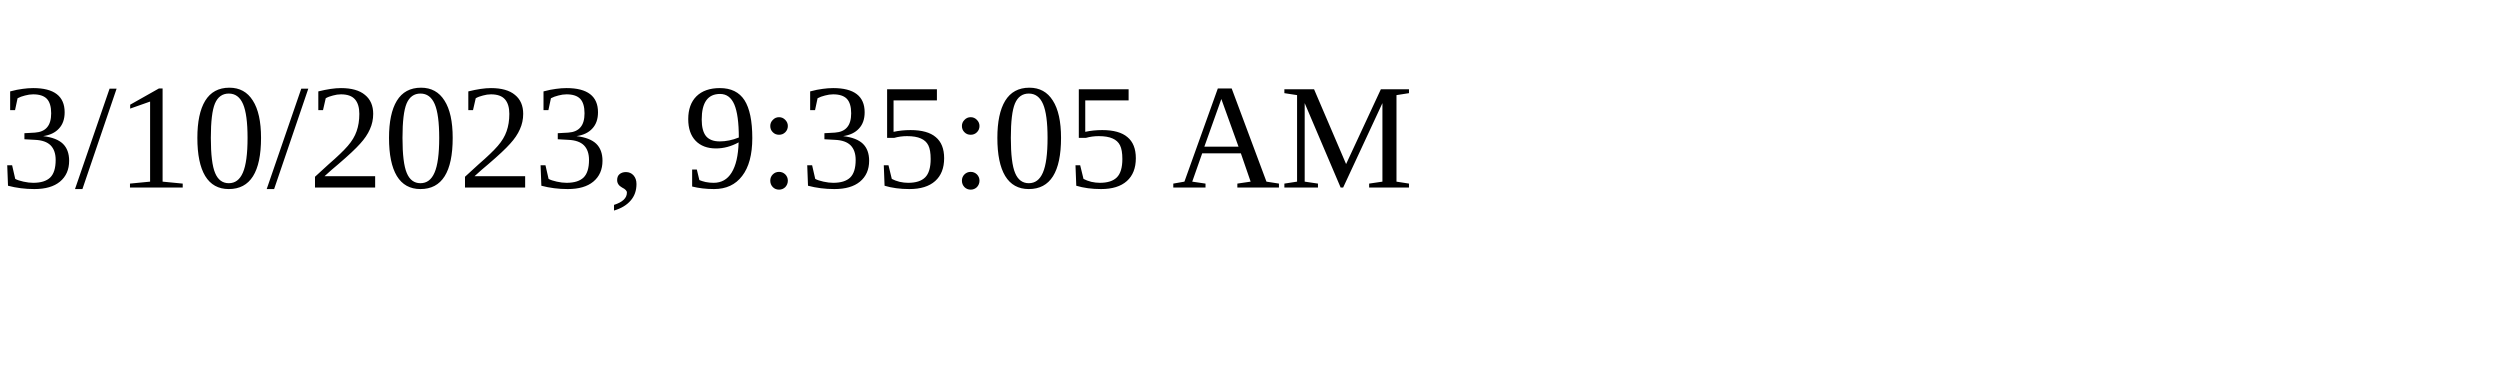
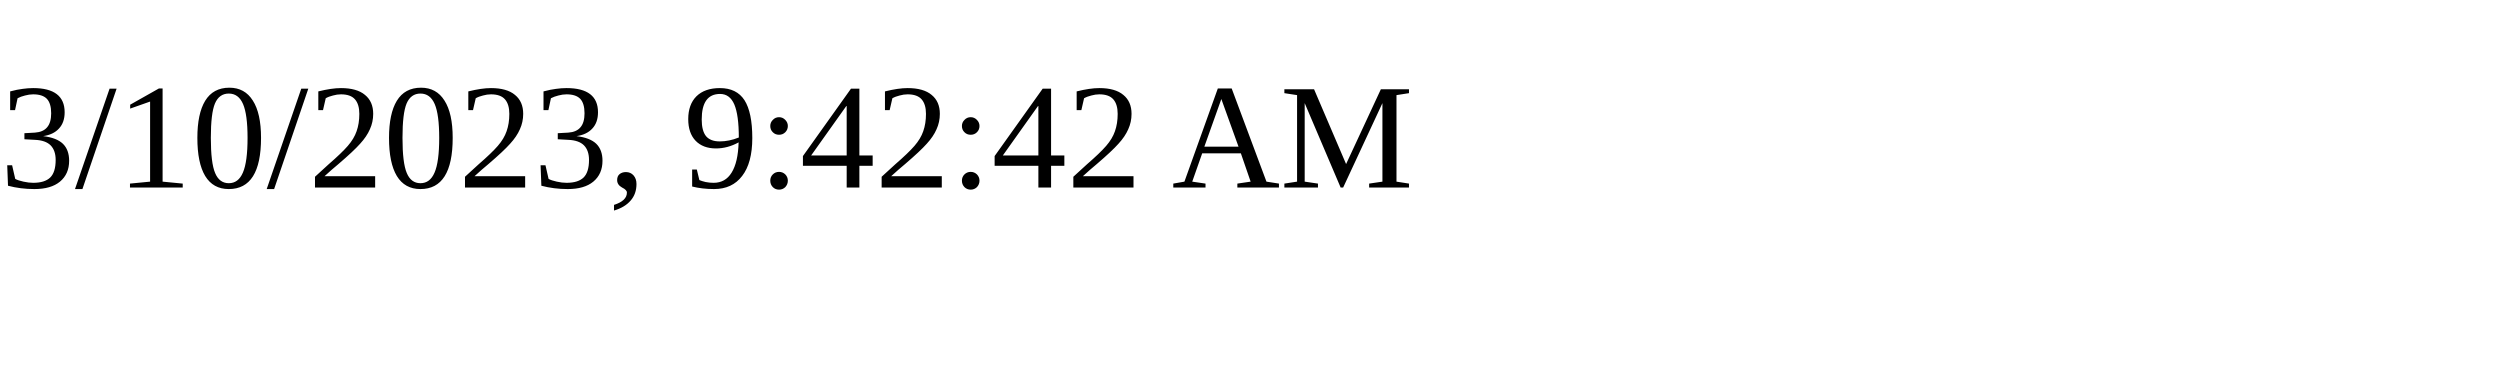
<svg xmlns="http://www.w3.org/2000/svg" height="30" width="200">
-   <text x="0" y="15">3/10/2023, 9:35:05 AM</text>
+   <text x="0" y="15">3/10/2023, 9:42:42 AM</text>
</svg>
